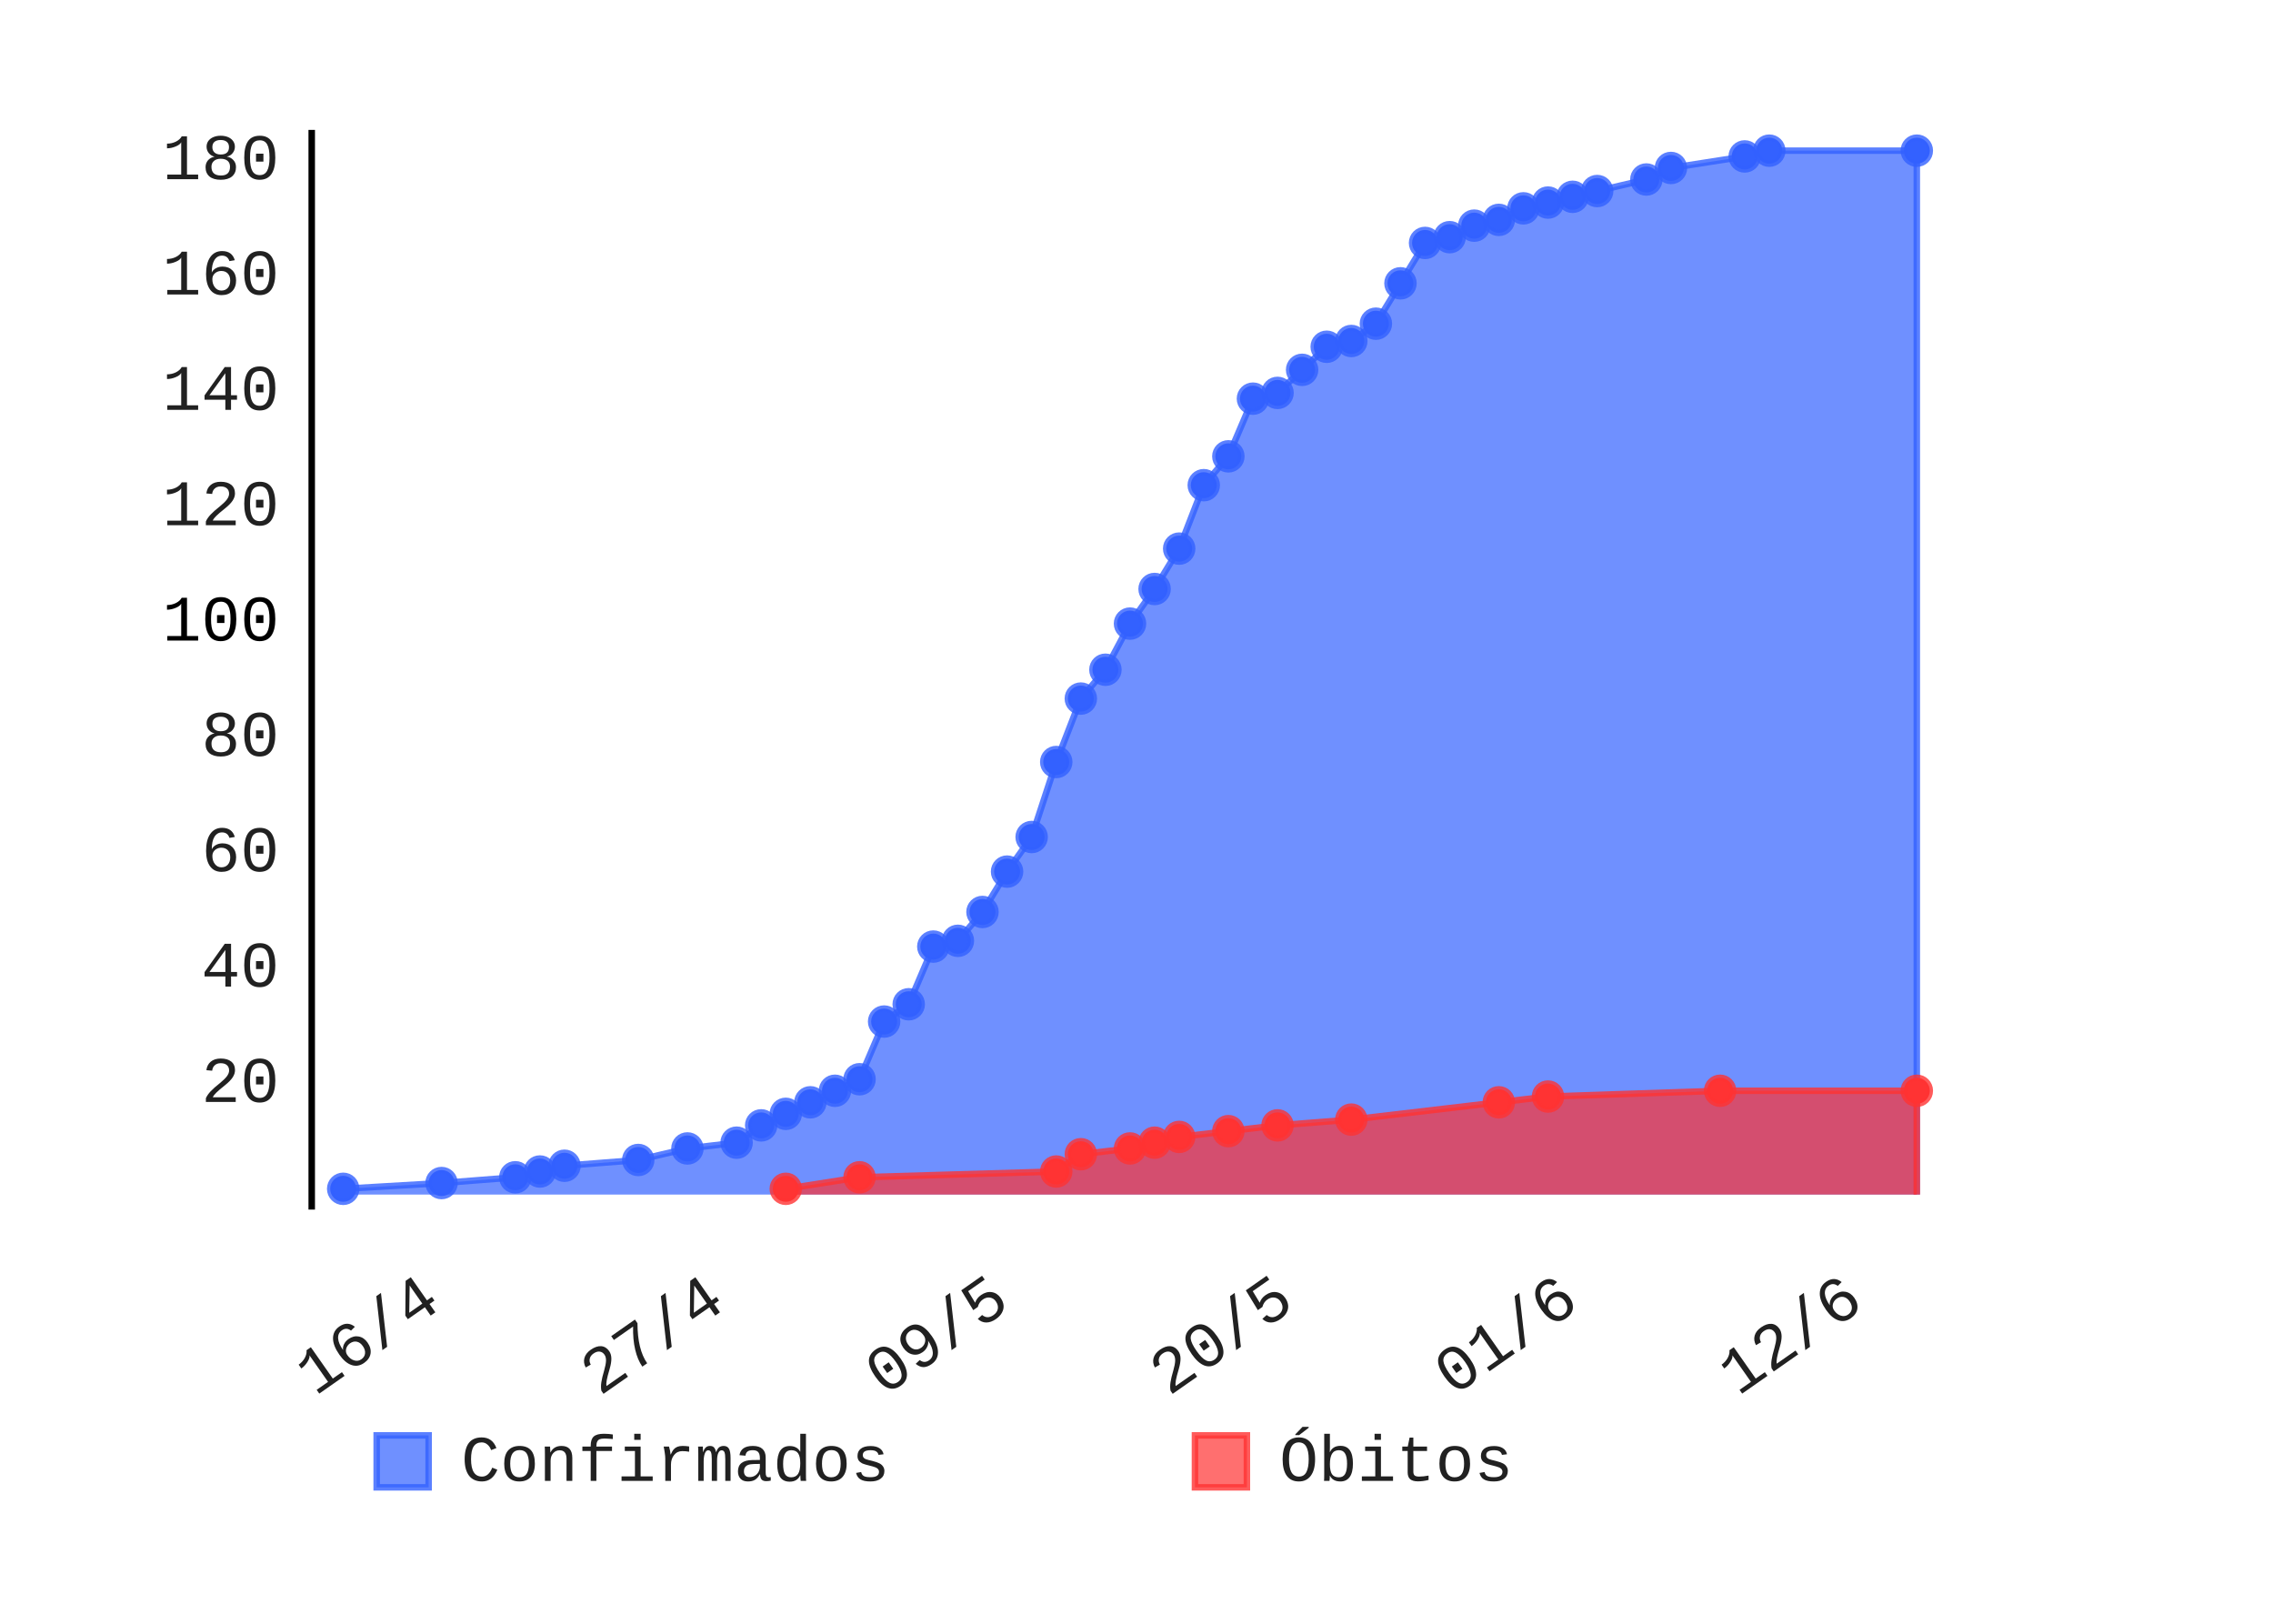
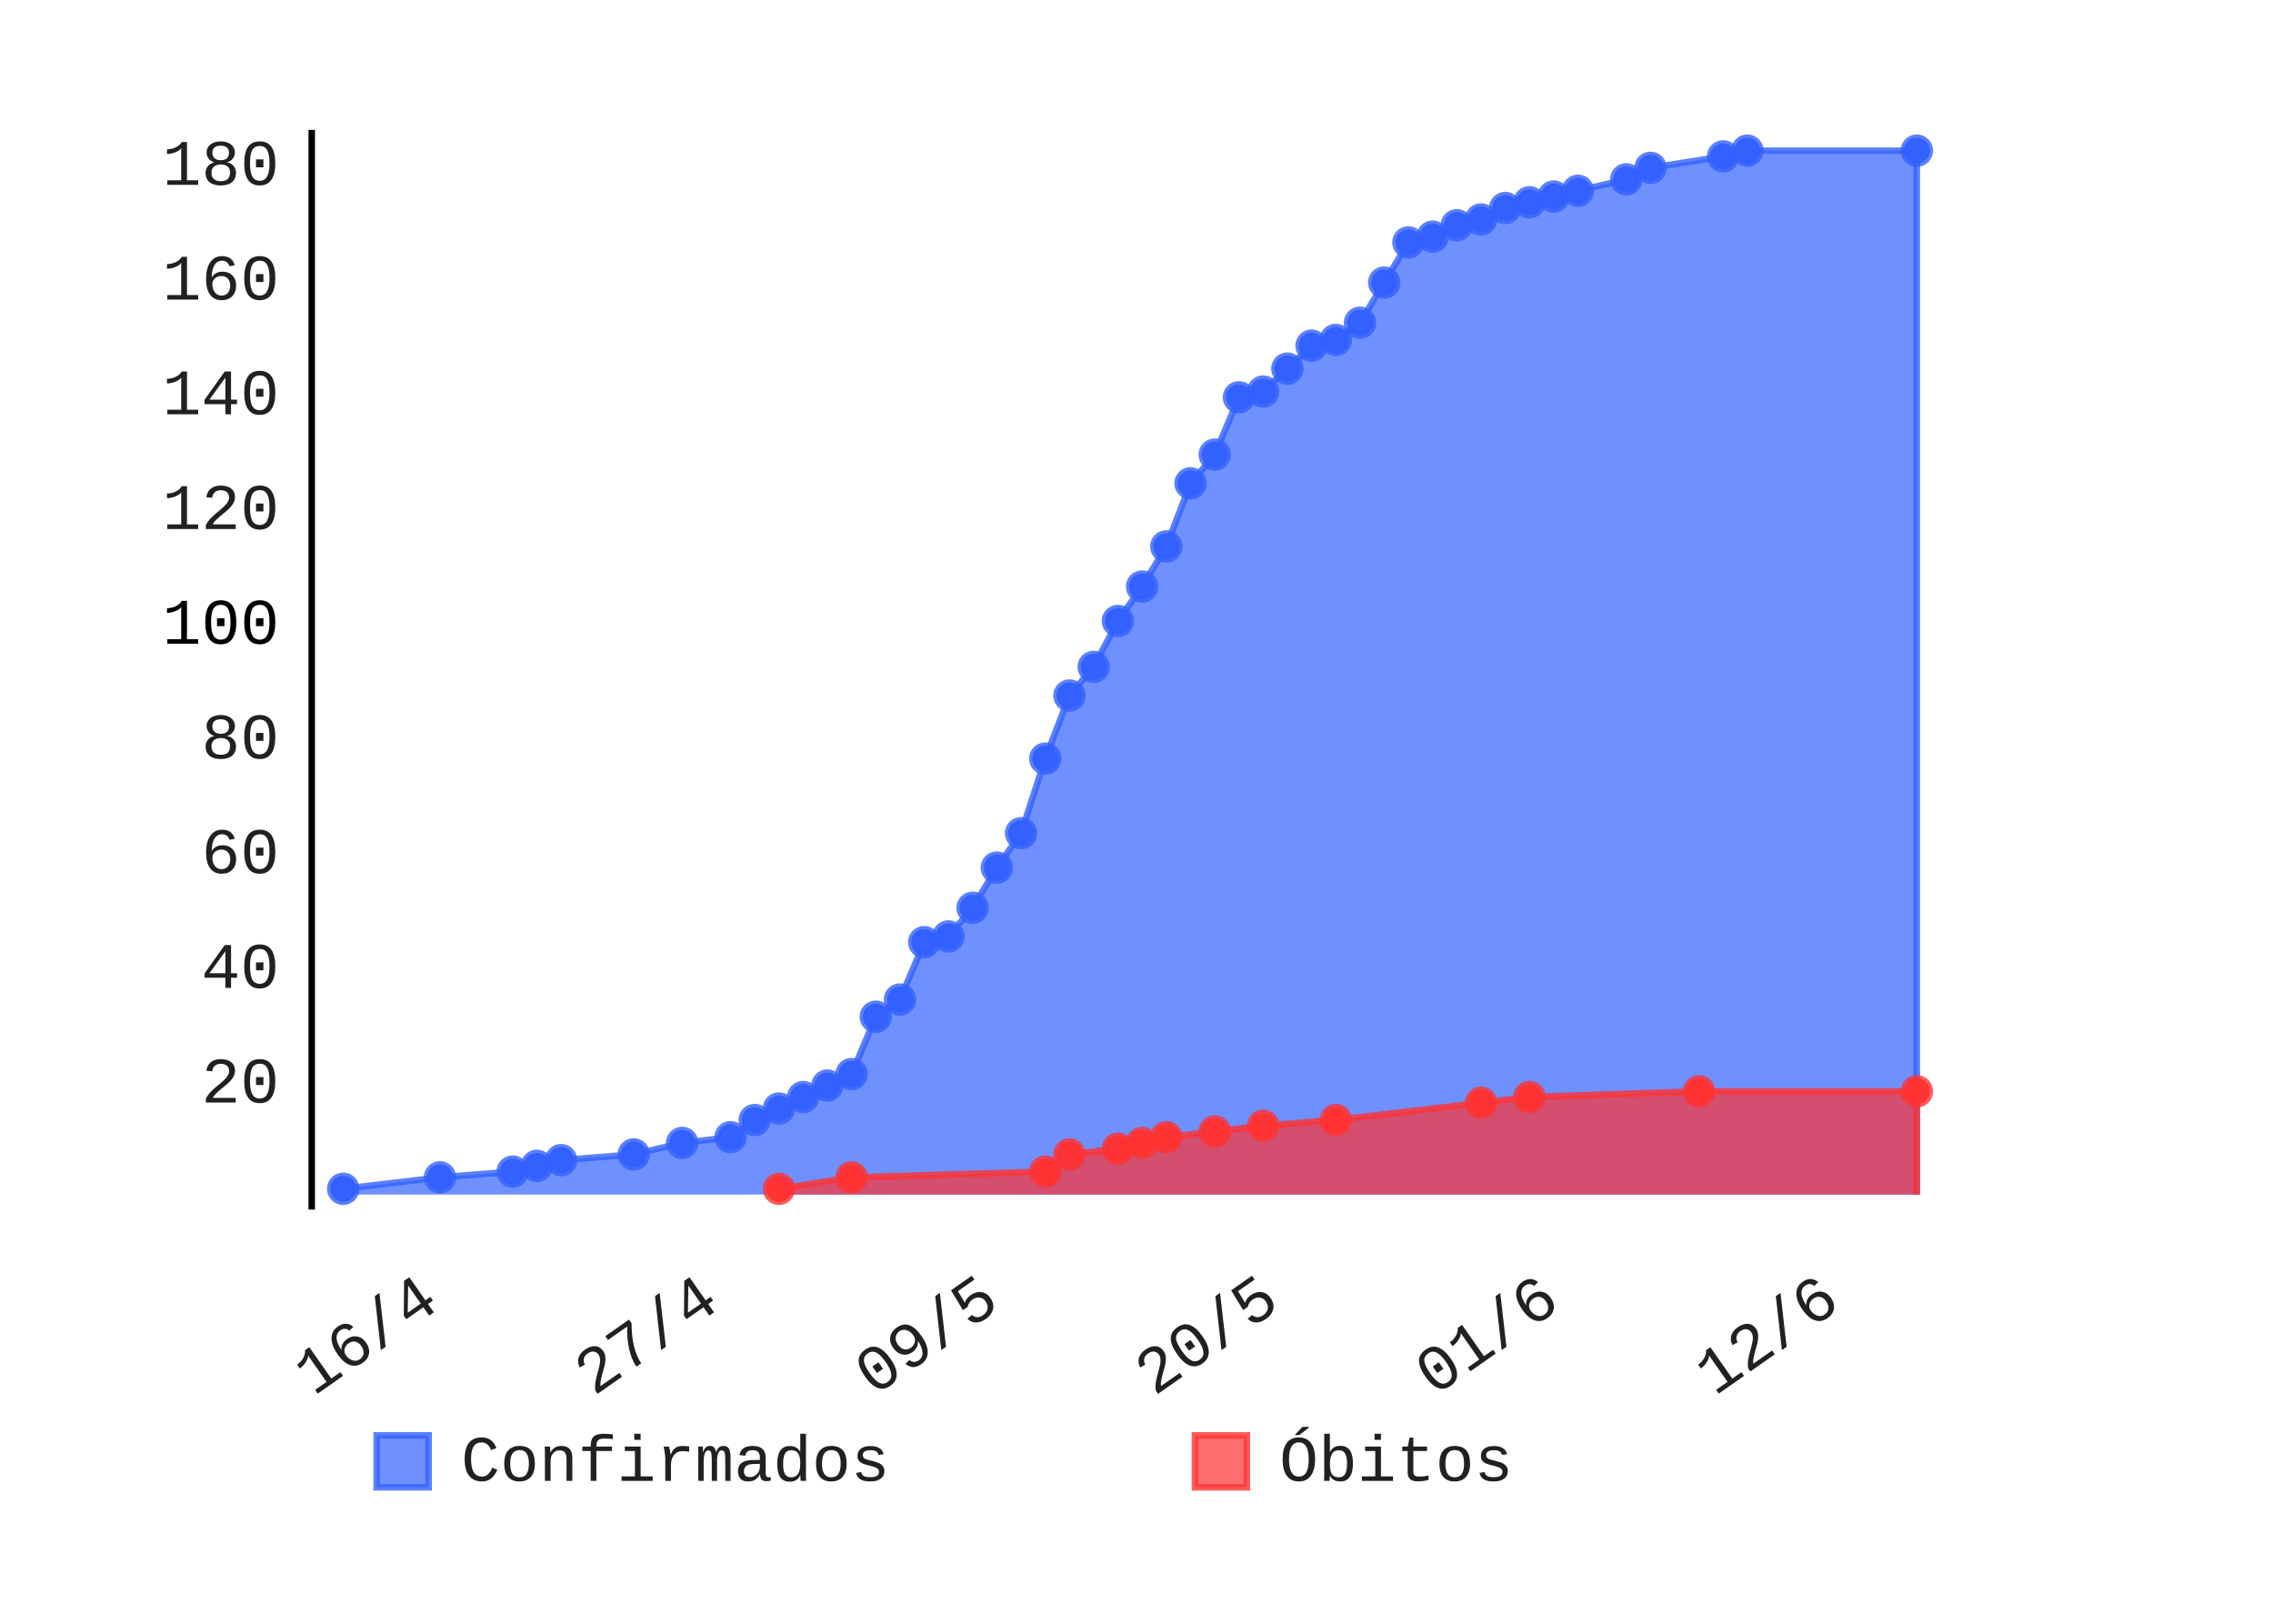
- <svg xmlns="http://www.w3.org/2000/svg" class="pygal-chart" height="250" id="chart-7146106e-91e9-45c7-90e0-df73cddea378" viewBox="0 0 350 250" width="350">
+ <svg xmlns="http://www.w3.org/2000/svg" class="pygal-chart" height="250" id="chart-0b57e1d2-10b0-4585-999b-57cd6abdfa6b" viewBox="0 0 350 250" width="350">
  <defs>
-     <style type="text/css">#chart-7146106e-91e9-45c7-90e0-df73cddea378{-webkit-user-select:none;-webkit-font-smoothing:antialiased;font-family:Consolas,"Liberation Mono",Menlo,Courier,monospace}#chart-7146106e-91e9-45c7-90e0-df73cddea378 .title{font-family:Consolas,"Liberation Mono",Menlo,Courier,monospace;font-size:8px}#chart-7146106e-91e9-45c7-90e0-df73cddea378 .legends .legend text{font-family:Consolas,"Liberation Mono",Menlo,Courier,monospace;font-size:10px}#chart-7146106e-91e9-45c7-90e0-df73cddea378 .axis text{font-family:Consolas,"Liberation Mono",Menlo,Courier,monospace;font-size:10px}#chart-7146106e-91e9-45c7-90e0-df73cddea378 .axis text.major{font-family:Consolas,"Liberation Mono",Menlo,Courier,monospace;font-size:10px}#chart-7146106e-91e9-45c7-90e0-df73cddea378 .text-overlay text.value{font-family:Consolas,"Liberation Mono",Menlo,Courier,monospace;font-size:16px}#chart-7146106e-91e9-45c7-90e0-df73cddea378 .text-overlay text.label{font-family:Consolas,"Liberation Mono",Menlo,Courier,monospace;font-size:10px}#chart-7146106e-91e9-45c7-90e0-df73cddea378 .tooltip{font-family:Consolas,"Liberation Mono",Menlo,Courier,monospace;font-size:12px}#chart-7146106e-91e9-45c7-90e0-df73cddea378 text.no_data{font-family:Consolas,"Liberation Mono",Menlo,Courier,monospace;font-size:64px}
- #chart-7146106e-91e9-45c7-90e0-df73cddea378{background-color:transparent}#chart-7146106e-91e9-45c7-90e0-df73cddea378 path,#chart-7146106e-91e9-45c7-90e0-df73cddea378 line,#chart-7146106e-91e9-45c7-90e0-df73cddea378 rect,#chart-7146106e-91e9-45c7-90e0-df73cddea378 circle{-webkit-transition:150ms;-moz-transition:150ms;transition:150ms}#chart-7146106e-91e9-45c7-90e0-df73cddea378 .graph &gt; .background{fill:transparent}#chart-7146106e-91e9-45c7-90e0-df73cddea378 .plot &gt; .background{fill:rgba(255,255,255,1)}#chart-7146106e-91e9-45c7-90e0-df73cddea378 .graph{fill:rgba(0,0,0,.87)}#chart-7146106e-91e9-45c7-90e0-df73cddea378 text.no_data{fill:rgba(0,0,0,1)}#chart-7146106e-91e9-45c7-90e0-df73cddea378 .title{fill:rgba(0,0,0,1)}#chart-7146106e-91e9-45c7-90e0-df73cddea378 .legends .legend text{fill:rgba(0,0,0,.87)}#chart-7146106e-91e9-45c7-90e0-df73cddea378 .legends .legend:hover text{fill:rgba(0,0,0,1)}#chart-7146106e-91e9-45c7-90e0-df73cddea378 .axis .line{stroke:rgba(0,0,0,1)}#chart-7146106e-91e9-45c7-90e0-df73cddea378 .axis .guide.line{stroke:rgba(0,0,0,.54)}#chart-7146106e-91e9-45c7-90e0-df73cddea378 .axis .major.line{stroke:rgba(0,0,0,.87)}#chart-7146106e-91e9-45c7-90e0-df73cddea378 .axis text.major{fill:rgba(0,0,0,1)}#chart-7146106e-91e9-45c7-90e0-df73cddea378 .axis.y .guides:hover .guide.line,#chart-7146106e-91e9-45c7-90e0-df73cddea378 .line-graph .axis.x .guides:hover .guide.line,#chart-7146106e-91e9-45c7-90e0-df73cddea378 .stackedline-graph .axis.x .guides:hover .guide.line,#chart-7146106e-91e9-45c7-90e0-df73cddea378 .xy-graph .axis.x .guides:hover .guide.line{stroke:rgba(0,0,0,1)}#chart-7146106e-91e9-45c7-90e0-df73cddea378 .axis .guides:hover text{fill:rgba(0,0,0,1)}#chart-7146106e-91e9-45c7-90e0-df73cddea378 .reactive{fill-opacity:.7;stroke-opacity:.8}#chart-7146106e-91e9-45c7-90e0-df73cddea378 .ci{stroke:rgba(0,0,0,.87)}#chart-7146106e-91e9-45c7-90e0-df73cddea378 .reactive.active,#chart-7146106e-91e9-45c7-90e0-df73cddea378 .active .reactive{fill-opacity:.8;stroke-opacity:.9;stroke-width:4}#chart-7146106e-91e9-45c7-90e0-df73cddea378 .ci .reactive.active{stroke-width:1.5}#chart-7146106e-91e9-45c7-90e0-df73cddea378 .series text{fill:rgba(0,0,0,1)}#chart-7146106e-91e9-45c7-90e0-df73cddea378 .tooltip rect{fill:rgba(255,255,255,1);stroke:rgba(0,0,0,1);-webkit-transition:opacity 150ms;-moz-transition:opacity 150ms;transition:opacity 150ms}#chart-7146106e-91e9-45c7-90e0-df73cddea378 .tooltip .label{fill:rgba(0,0,0,.87)}#chart-7146106e-91e9-45c7-90e0-df73cddea378 .tooltip .label{fill:rgba(0,0,0,.87)}#chart-7146106e-91e9-45c7-90e0-df73cddea378 .tooltip .legend{font-size:.8em;fill:rgba(0,0,0,.54)}#chart-7146106e-91e9-45c7-90e0-df73cddea378 .tooltip .x_label{font-size:.6em;fill:rgba(0,0,0,1)}#chart-7146106e-91e9-45c7-90e0-df73cddea378 .tooltip .xlink{font-size:.5em;text-decoration:underline}#chart-7146106e-91e9-45c7-90e0-df73cddea378 .tooltip .value{font-size:1.5em}#chart-7146106e-91e9-45c7-90e0-df73cddea378 .bound{font-size:.5em}#chart-7146106e-91e9-45c7-90e0-df73cddea378 .max-value{font-size:.75em;fill:rgba(0,0,0,.54)}#chart-7146106e-91e9-45c7-90e0-df73cddea378 .map-element{fill:rgba(255,255,255,1);stroke:rgba(0,0,0,.54) !important}#chart-7146106e-91e9-45c7-90e0-df73cddea378 .map-element .reactive{fill-opacity:inherit;stroke-opacity:inherit}#chart-7146106e-91e9-45c7-90e0-df73cddea378 .color-0,#chart-7146106e-91e9-45c7-90e0-df73cddea378 .color-0 a:visited{stroke:#3361FF;fill:#3361FF}#chart-7146106e-91e9-45c7-90e0-df73cddea378 .color-1,#chart-7146106e-91e9-45c7-90e0-df73cddea378 .color-1 a:visited{stroke:#FF3333;fill:#FF3333}#chart-7146106e-91e9-45c7-90e0-df73cddea378 .text-overlay .color-0 text{fill:black}#chart-7146106e-91e9-45c7-90e0-df73cddea378 .text-overlay .color-1 text{fill:black}
- #chart-7146106e-91e9-45c7-90e0-df73cddea378 text.no_data{text-anchor:middle}#chart-7146106e-91e9-45c7-90e0-df73cddea378 .guide.line{fill:none}#chart-7146106e-91e9-45c7-90e0-df73cddea378 .centered{text-anchor:middle}#chart-7146106e-91e9-45c7-90e0-df73cddea378 .title{text-anchor:middle}#chart-7146106e-91e9-45c7-90e0-df73cddea378 .legends .legend text{fill-opacity:1}#chart-7146106e-91e9-45c7-90e0-df73cddea378 .axis.x text{text-anchor:middle}#chart-7146106e-91e9-45c7-90e0-df73cddea378 .axis.x:not(.web) text[transform]{text-anchor:start}#chart-7146106e-91e9-45c7-90e0-df73cddea378 .axis.x:not(.web) text[transform].backwards{text-anchor:end}#chart-7146106e-91e9-45c7-90e0-df73cddea378 .axis.y text{text-anchor:end}#chart-7146106e-91e9-45c7-90e0-df73cddea378 .axis.y text[transform].backwards{text-anchor:start}#chart-7146106e-91e9-45c7-90e0-df73cddea378 .axis.y2 text{text-anchor:start}#chart-7146106e-91e9-45c7-90e0-df73cddea378 .axis.y2 text[transform].backwards{text-anchor:end}#chart-7146106e-91e9-45c7-90e0-df73cddea378 .axis .guide.line{stroke-dasharray:4,4}#chart-7146106e-91e9-45c7-90e0-df73cddea378 .axis .major.guide.line{stroke-dasharray:6,6}#chart-7146106e-91e9-45c7-90e0-df73cddea378 .horizontal .axis.y .guide.line,#chart-7146106e-91e9-45c7-90e0-df73cddea378 .horizontal .axis.y2 .guide.line,#chart-7146106e-91e9-45c7-90e0-df73cddea378 .vertical .axis.x .guide.line{opacity:0}#chart-7146106e-91e9-45c7-90e0-df73cddea378 .horizontal .axis.always_show .guide.line,#chart-7146106e-91e9-45c7-90e0-df73cddea378 .vertical .axis.always_show .guide.line{opacity:1 !important}#chart-7146106e-91e9-45c7-90e0-df73cddea378 .axis.y .guides:hover .guide.line,#chart-7146106e-91e9-45c7-90e0-df73cddea378 .axis.y2 .guides:hover .guide.line,#chart-7146106e-91e9-45c7-90e0-df73cddea378 .axis.x .guides:hover .guide.line{opacity:1}#chart-7146106e-91e9-45c7-90e0-df73cddea378 .axis .guides:hover text{opacity:1}#chart-7146106e-91e9-45c7-90e0-df73cddea378 .nofill{fill:none}#chart-7146106e-91e9-45c7-90e0-df73cddea378 .subtle-fill{fill-opacity:.2}#chart-7146106e-91e9-45c7-90e0-df73cddea378 .dot{stroke-width:1px;fill-opacity:1}#chart-7146106e-91e9-45c7-90e0-df73cddea378 .dot.active{stroke-width:5px}#chart-7146106e-91e9-45c7-90e0-df73cddea378 .dot.negative{fill:transparent}#chart-7146106e-91e9-45c7-90e0-df73cddea378 text,#chart-7146106e-91e9-45c7-90e0-df73cddea378 tspan{stroke:none !important}#chart-7146106e-91e9-45c7-90e0-df73cddea378 .series text.active{opacity:1}#chart-7146106e-91e9-45c7-90e0-df73cddea378 .tooltip rect{fill-opacity:.95;stroke-width:.5}#chart-7146106e-91e9-45c7-90e0-df73cddea378 .tooltip text{fill-opacity:1}#chart-7146106e-91e9-45c7-90e0-df73cddea378 .showable{visibility:hidden}#chart-7146106e-91e9-45c7-90e0-df73cddea378 .showable.shown{visibility:visible}#chart-7146106e-91e9-45c7-90e0-df73cddea378 .gauge-background{fill:rgba(229,229,229,1);stroke:none}#chart-7146106e-91e9-45c7-90e0-df73cddea378 .bg-lines{stroke:transparent;stroke-width:2px}</style>
+     <style type="text/css">#chart-0b57e1d2-10b0-4585-999b-57cd6abdfa6b{-webkit-user-select:none;-webkit-font-smoothing:antialiased;font-family:Consolas,"Liberation Mono",Menlo,Courier,monospace}#chart-0b57e1d2-10b0-4585-999b-57cd6abdfa6b .title{font-family:Consolas,"Liberation Mono",Menlo,Courier,monospace;font-size:8px}#chart-0b57e1d2-10b0-4585-999b-57cd6abdfa6b .legends .legend text{font-family:Consolas,"Liberation Mono",Menlo,Courier,monospace;font-size:10px}#chart-0b57e1d2-10b0-4585-999b-57cd6abdfa6b .axis text{font-family:Consolas,"Liberation Mono",Menlo,Courier,monospace;font-size:10px}#chart-0b57e1d2-10b0-4585-999b-57cd6abdfa6b .axis text.major{font-family:Consolas,"Liberation Mono",Menlo,Courier,monospace;font-size:10px}#chart-0b57e1d2-10b0-4585-999b-57cd6abdfa6b .text-overlay text.value{font-family:Consolas,"Liberation Mono",Menlo,Courier,monospace;font-size:16px}#chart-0b57e1d2-10b0-4585-999b-57cd6abdfa6b .text-overlay text.label{font-family:Consolas,"Liberation Mono",Menlo,Courier,monospace;font-size:10px}#chart-0b57e1d2-10b0-4585-999b-57cd6abdfa6b .tooltip{font-family:Consolas,"Liberation Mono",Menlo,Courier,monospace;font-size:12px}#chart-0b57e1d2-10b0-4585-999b-57cd6abdfa6b text.no_data{font-family:Consolas,"Liberation Mono",Menlo,Courier,monospace;font-size:64px}
+ #chart-0b57e1d2-10b0-4585-999b-57cd6abdfa6b{background-color:transparent}#chart-0b57e1d2-10b0-4585-999b-57cd6abdfa6b path,#chart-0b57e1d2-10b0-4585-999b-57cd6abdfa6b line,#chart-0b57e1d2-10b0-4585-999b-57cd6abdfa6b rect,#chart-0b57e1d2-10b0-4585-999b-57cd6abdfa6b circle{-webkit-transition:150ms;-moz-transition:150ms;transition:150ms}#chart-0b57e1d2-10b0-4585-999b-57cd6abdfa6b .graph &gt; .background{fill:transparent}#chart-0b57e1d2-10b0-4585-999b-57cd6abdfa6b .plot &gt; .background{fill:rgba(255,255,255,1)}#chart-0b57e1d2-10b0-4585-999b-57cd6abdfa6b .graph{fill:rgba(0,0,0,.87)}#chart-0b57e1d2-10b0-4585-999b-57cd6abdfa6b text.no_data{fill:rgba(0,0,0,1)}#chart-0b57e1d2-10b0-4585-999b-57cd6abdfa6b .title{fill:rgba(0,0,0,1)}#chart-0b57e1d2-10b0-4585-999b-57cd6abdfa6b .legends .legend text{fill:rgba(0,0,0,.87)}#chart-0b57e1d2-10b0-4585-999b-57cd6abdfa6b .legends .legend:hover text{fill:rgba(0,0,0,1)}#chart-0b57e1d2-10b0-4585-999b-57cd6abdfa6b .axis .line{stroke:rgba(0,0,0,1)}#chart-0b57e1d2-10b0-4585-999b-57cd6abdfa6b .axis .guide.line{stroke:rgba(0,0,0,.54)}#chart-0b57e1d2-10b0-4585-999b-57cd6abdfa6b .axis .major.line{stroke:rgba(0,0,0,.87)}#chart-0b57e1d2-10b0-4585-999b-57cd6abdfa6b .axis text.major{fill:rgba(0,0,0,1)}#chart-0b57e1d2-10b0-4585-999b-57cd6abdfa6b .axis.y .guides:hover .guide.line,#chart-0b57e1d2-10b0-4585-999b-57cd6abdfa6b .line-graph .axis.x .guides:hover .guide.line,#chart-0b57e1d2-10b0-4585-999b-57cd6abdfa6b .stackedline-graph .axis.x .guides:hover .guide.line,#chart-0b57e1d2-10b0-4585-999b-57cd6abdfa6b .xy-graph .axis.x .guides:hover .guide.line{stroke:rgba(0,0,0,1)}#chart-0b57e1d2-10b0-4585-999b-57cd6abdfa6b .axis .guides:hover text{fill:rgba(0,0,0,1)}#chart-0b57e1d2-10b0-4585-999b-57cd6abdfa6b .reactive{fill-opacity:.7;stroke-opacity:.8}#chart-0b57e1d2-10b0-4585-999b-57cd6abdfa6b .ci{stroke:rgba(0,0,0,.87)}#chart-0b57e1d2-10b0-4585-999b-57cd6abdfa6b .reactive.active,#chart-0b57e1d2-10b0-4585-999b-57cd6abdfa6b .active .reactive{fill-opacity:.8;stroke-opacity:.9;stroke-width:4}#chart-0b57e1d2-10b0-4585-999b-57cd6abdfa6b .ci .reactive.active{stroke-width:1.5}#chart-0b57e1d2-10b0-4585-999b-57cd6abdfa6b .series text{fill:rgba(0,0,0,1)}#chart-0b57e1d2-10b0-4585-999b-57cd6abdfa6b .tooltip rect{fill:rgba(255,255,255,1);stroke:rgba(0,0,0,1);-webkit-transition:opacity 150ms;-moz-transition:opacity 150ms;transition:opacity 150ms}#chart-0b57e1d2-10b0-4585-999b-57cd6abdfa6b .tooltip .label{fill:rgba(0,0,0,.87)}#chart-0b57e1d2-10b0-4585-999b-57cd6abdfa6b .tooltip .label{fill:rgba(0,0,0,.87)}#chart-0b57e1d2-10b0-4585-999b-57cd6abdfa6b .tooltip .legend{font-size:.8em;fill:rgba(0,0,0,.54)}#chart-0b57e1d2-10b0-4585-999b-57cd6abdfa6b .tooltip .x_label{font-size:.6em;fill:rgba(0,0,0,1)}#chart-0b57e1d2-10b0-4585-999b-57cd6abdfa6b .tooltip .xlink{font-size:.5em;text-decoration:underline}#chart-0b57e1d2-10b0-4585-999b-57cd6abdfa6b .tooltip .value{font-size:1.5em}#chart-0b57e1d2-10b0-4585-999b-57cd6abdfa6b .bound{font-size:.5em}#chart-0b57e1d2-10b0-4585-999b-57cd6abdfa6b .max-value{font-size:.75em;fill:rgba(0,0,0,.54)}#chart-0b57e1d2-10b0-4585-999b-57cd6abdfa6b .map-element{fill:rgba(255,255,255,1);stroke:rgba(0,0,0,.54) !important}#chart-0b57e1d2-10b0-4585-999b-57cd6abdfa6b .map-element .reactive{fill-opacity:inherit;stroke-opacity:inherit}#chart-0b57e1d2-10b0-4585-999b-57cd6abdfa6b .color-0,#chart-0b57e1d2-10b0-4585-999b-57cd6abdfa6b .color-0 a:visited{stroke:#3361FF;fill:#3361FF}#chart-0b57e1d2-10b0-4585-999b-57cd6abdfa6b .color-1,#chart-0b57e1d2-10b0-4585-999b-57cd6abdfa6b .color-1 a:visited{stroke:#FF3333;fill:#FF3333}#chart-0b57e1d2-10b0-4585-999b-57cd6abdfa6b .text-overlay .color-0 text{fill:black}#chart-0b57e1d2-10b0-4585-999b-57cd6abdfa6b .text-overlay .color-1 text{fill:black}
+ #chart-0b57e1d2-10b0-4585-999b-57cd6abdfa6b text.no_data{text-anchor:middle}#chart-0b57e1d2-10b0-4585-999b-57cd6abdfa6b .guide.line{fill:none}#chart-0b57e1d2-10b0-4585-999b-57cd6abdfa6b .centered{text-anchor:middle}#chart-0b57e1d2-10b0-4585-999b-57cd6abdfa6b .title{text-anchor:middle}#chart-0b57e1d2-10b0-4585-999b-57cd6abdfa6b .legends .legend text{fill-opacity:1}#chart-0b57e1d2-10b0-4585-999b-57cd6abdfa6b .axis.x text{text-anchor:middle}#chart-0b57e1d2-10b0-4585-999b-57cd6abdfa6b .axis.x:not(.web) text[transform]{text-anchor:start}#chart-0b57e1d2-10b0-4585-999b-57cd6abdfa6b .axis.x:not(.web) text[transform].backwards{text-anchor:end}#chart-0b57e1d2-10b0-4585-999b-57cd6abdfa6b .axis.y text{text-anchor:end}#chart-0b57e1d2-10b0-4585-999b-57cd6abdfa6b .axis.y text[transform].backwards{text-anchor:start}#chart-0b57e1d2-10b0-4585-999b-57cd6abdfa6b .axis.y2 text{text-anchor:start}#chart-0b57e1d2-10b0-4585-999b-57cd6abdfa6b .axis.y2 text[transform].backwards{text-anchor:end}#chart-0b57e1d2-10b0-4585-999b-57cd6abdfa6b .axis .guide.line{stroke-dasharray:4,4}#chart-0b57e1d2-10b0-4585-999b-57cd6abdfa6b .axis .major.guide.line{stroke-dasharray:6,6}#chart-0b57e1d2-10b0-4585-999b-57cd6abdfa6b .horizontal .axis.y .guide.line,#chart-0b57e1d2-10b0-4585-999b-57cd6abdfa6b .horizontal .axis.y2 .guide.line,#chart-0b57e1d2-10b0-4585-999b-57cd6abdfa6b .vertical .axis.x .guide.line{opacity:0}#chart-0b57e1d2-10b0-4585-999b-57cd6abdfa6b .horizontal .axis.always_show .guide.line,#chart-0b57e1d2-10b0-4585-999b-57cd6abdfa6b .vertical .axis.always_show .guide.line{opacity:1 !important}#chart-0b57e1d2-10b0-4585-999b-57cd6abdfa6b .axis.y .guides:hover .guide.line,#chart-0b57e1d2-10b0-4585-999b-57cd6abdfa6b .axis.y2 .guides:hover .guide.line,#chart-0b57e1d2-10b0-4585-999b-57cd6abdfa6b .axis.x .guides:hover .guide.line{opacity:1}#chart-0b57e1d2-10b0-4585-999b-57cd6abdfa6b .axis .guides:hover text{opacity:1}#chart-0b57e1d2-10b0-4585-999b-57cd6abdfa6b .nofill{fill:none}#chart-0b57e1d2-10b0-4585-999b-57cd6abdfa6b .subtle-fill{fill-opacity:.2}#chart-0b57e1d2-10b0-4585-999b-57cd6abdfa6b .dot{stroke-width:1px;fill-opacity:1}#chart-0b57e1d2-10b0-4585-999b-57cd6abdfa6b .dot.active{stroke-width:5px}#chart-0b57e1d2-10b0-4585-999b-57cd6abdfa6b .dot.negative{fill:transparent}#chart-0b57e1d2-10b0-4585-999b-57cd6abdfa6b text,#chart-0b57e1d2-10b0-4585-999b-57cd6abdfa6b tspan{stroke:none !important}#chart-0b57e1d2-10b0-4585-999b-57cd6abdfa6b .series text.active{opacity:1}#chart-0b57e1d2-10b0-4585-999b-57cd6abdfa6b .tooltip rect{fill-opacity:.95;stroke-width:.5}#chart-0b57e1d2-10b0-4585-999b-57cd6abdfa6b .tooltip text{fill-opacity:1}#chart-0b57e1d2-10b0-4585-999b-57cd6abdfa6b .showable{visibility:hidden}#chart-0b57e1d2-10b0-4585-999b-57cd6abdfa6b .showable.shown{visibility:visible}#chart-0b57e1d2-10b0-4585-999b-57cd6abdfa6b .gauge-background{fill:rgba(229,229,229,1);stroke:none}#chart-0b57e1d2-10b0-4585-999b-57cd6abdfa6b .bg-lines{stroke:transparent;stroke-width:2px}</style>
  </defs>
  <g class="graph datetimeline-graph vertical">
    <rect class="background" height="250" width="350" x="0" y="0" />
    <g class="plot" transform="translate(48, 20)">
      <rect class="background" height="166.234" width="252.0" x="0" y="0" />
      <g class="axis y">
        <g class="guides">
-           <text class="" x="-5" y="149.665">20</text>
-         </g>
-         <g class="guides">
-           <text class="" x="-5" y="131.905">40</text>
-         </g>
-         <g class="guides">
-           <text class="" x="-5" y="114.145">60</text>
-         </g>
-         <g class="guides">
-           <text class="" x="-5" y="96.385">80</text>
-         </g>
-         <g class="guides">
-           <text class="major" x="-5" y="78.625">100</text>
-         </g>
-         <g class="guides">
-           <text class="" x="-5" y="60.865">120</text>
-         </g>
-         <g class="guides">
-           <text class="" x="-5" y="43.105">140</text>
-         </g>
-         <g class="guides">
-           <text class="" x="-5" y="25.345">160</text>
-         </g>
-         <g class="guides">
-           <text class="" x="-5" y="7.585">180</text>
+           <text class="" x="-5" y="149.759">20</text>
+         </g>
+         <g class="guides">
+           <text class="" x="-5" y="132.097">40</text>
+         </g>
+         <g class="guides">
+           <text class="" x="-5" y="114.435">60</text>
+         </g>
+         <g class="guides">
+           <text class="" x="-5" y="96.773">80</text>
+         </g>
+         <g class="guides">
+           <text class="major" x="-5" y="79.111">100</text>
+         </g>
+         <g class="guides">
+           <text class="" x="-5" y="61.449">120</text>
+         </g>
+         <g class="guides">
+           <text class="" x="-5" y="43.787">140</text>
+         </g>
+         <g class="guides">
+           <text class="" x="-5" y="26.125">160</text>
+         </g>
+         <g class="guides">
+           <text class="" x="-5" y="8.463">180</text>
        </g>
      </g>
      <g class="axis x">
        <path class="line" d="M0 0 v166.234" />
        <g class="guides">
-           <path class="guide line" d="M20.201 0 v166.234" />
-           <text class="backwards" transform="rotate(325 20.20072 181.2342)" x="20.201" y="181.234">16/4</text>
-         </g>
-         <g class="guides">
-           <path class="guide line" d="M64.021 0 v166.234" />
-           <text class="backwards" transform="rotate(325 64.02083 181.2342)" x="64.021" y="181.234">27/4</text>
-         </g>
-         <g class="guides">
-           <path class="guide line" d="M107.841 0 v166.234" />
-           <text class="backwards" transform="rotate(325 107.8409 181.2342)" x="107.841" y="181.234">09/5</text>
-         </g>
-         <g class="guides">
-           <path class="guide line" d="M151.661 0 v166.234" />
-           <text class="backwards" transform="rotate(325 151.6611 181.2342)" x="151.661" y="181.234">20/5</text>
-         </g>
-         <g class="guides">
-           <path class="guide line" d="M195.481 0 v166.234" />
-           <text class="backwards" transform="rotate(325 195.4812 181.2342)" x="195.481" y="181.234">01/6</text>
-         </g>
-         <g class="guides">
-           <path class="guide line" d="M239.301 0 v166.234" />
-           <text class="backwards" transform="rotate(325 239.3013 181.2342)" x="239.301" y="181.234">12/6</text>
+           <path class="guide line" d="M19.964 0 v166.234" />
+           <text class="backwards" transform="rotate(325 19.9645 181.2342)" x="19.964" y="181.234">16/4</text>
+         </g>
+         <g class="guides">
+           <path class="guide line" d="M63.11 0 v166.234" />
+           <text class="backwards" transform="rotate(325 63.11045 181.2342)" x="63.11" y="181.234">27/4</text>
+         </g>
+         <g class="guides">
+           <path class="guide line" d="M106.256 0 v166.234" />
+           <text class="backwards" transform="rotate(325 106.2564 181.2342)" x="106.256" y="181.234">09/5</text>
+         </g>
+         <g class="guides">
+           <path class="guide line" d="M149.402 0 v166.234" />
+           <text class="backwards" transform="rotate(325 149.4024 181.2342)" x="149.402" y="181.234">20/5</text>
+         </g>
+         <g class="guides">
+           <path class="guide line" d="M192.548 0 v166.234" />
+           <text class="backwards" transform="rotate(325 192.5483 181.2342)" x="192.548" y="181.234">01/6</text>
+         </g>
+         <g class="guides">
+           <path class="guide line" d="M235.694 0 v166.234" />
+           <text class="backwards" transform="rotate(325 235.6943 181.2342)" x="235.694" y="181.234">12/6</text>
        </g>
      </g>
      <g class="series serie-0 color-0">
-         <path class="line reactive" d="M4.846 163.925 L4.846 163.037 19.99 162.149 31.349 161.261 35.135 160.373 38.921 159.485 50.279 158.597 57.851 156.821 65.423 155.933 69.209 153.269 72.995 151.493 76.781 149.717 80.567 147.941 84.353 146.165 88.139 137.285 91.925 134.621 95.712 125.741 99.498 124.853 103.284 120.413 107.07 114.197 110.856 108.869 114.642 97.325 118.428 87.557 122.214 83.117 126 76.013 129.786 70.685 133.572 64.469 137.358 54.701 141.144 50.261 144.93 41.381 148.716 40.493 152.502 36.941 156.288 33.389 160.075 32.501 163.861 29.837 167.647 23.621 171.433 17.405 175.219 16.517 179.005 14.741 182.791 13.853 186.577 12.077 190.363 11.189 194.149 10.301 197.935 9.413 205.507 7.637 209.293 5.861 220.651 4.085 224.438 3.197 247.154 3.197 247.154 163.925" />
+         <path class="line reactive" d="M4.846 163.92 L4.846 163.037 19.757 161.271 30.941 160.388 34.669 159.505 38.396 158.622 49.58 157.739 57.036 155.973 64.491 155.089 68.219 152.44 71.947 150.674 75.675 148.908 79.402 147.142 83.13 145.375 86.858 136.544 90.586 133.895 94.314 125.064 98.041 124.181 101.769 119.766 105.497 113.584 109.225 108.285 112.953 96.805 116.68 87.091 120.408 82.676 124.136 75.611 127.864 70.312 131.592 64.13 135.32 54.416 139.047 50.001 142.775 41.17 146.503 40.287 150.231 36.754 153.959 33.222 157.686 32.339 161.414 29.69 165.142 23.508 168.87 17.326 172.598 16.443 176.325 14.677 180.053 13.794 183.781 12.028 187.509 11.145 191.237 10.262 194.964 9.378 202.42 7.612 206.148 5.846 217.331 4.08 221.059 3.197 247.154 3.197 247.154 163.92" />
      </g>
      <g class="series serie-1 color-1">
-         <path class="line reactive" d="M72.995 163.925 L72.995 163.037 84.353 161.261 114.642 160.373 118.428 157.709 126 156.821 129.786 155.933 133.572 155.045 141.144 154.157 148.716 153.269 160.075 152.381 182.791 149.717 190.363 148.829 216.865 147.941 247.154 147.941 247.154 163.925" />
+         <path class="line reactive" d="M71.947 163.92 L71.947 163.037 83.13 161.271 112.953 160.388 116.68 157.739 124.136 156.856 127.864 155.973 131.592 155.089 139.047 154.206 146.503 153.323 157.686 152.44 180.053 149.791 187.509 148.908 213.604 148.025 247.154 148.025 247.154 163.92" />
      </g>
    </g>
    <g class="titles" />
    <g class="plot overlay" transform="translate(48, 20)">
      <g class="series serie-0 color-0">
        <g class="dots">
          <circle class="dot reactive tooltip-trigger" cx="4.846" cy="163.037" r="2" />
        </g>
        <g class="dots">
-           <circle class="dot reactive tooltip-trigger" cx="19.99" cy="162.149" r="2" />
-         </g>
-         <g class="dots">
-           <circle class="dot reactive tooltip-trigger" cx="31.349" cy="161.261" r="2" />
-         </g>
-         <g class="dots">
-           <circle class="dot reactive tooltip-trigger" cx="35.135" cy="160.373" r="2" />
-         </g>
-         <g class="dots">
-           <circle class="dot reactive tooltip-trigger" cx="38.921" cy="159.485" r="2" />
-         </g>
-         <g class="dots">
-           <circle class="dot reactive tooltip-trigger" cx="50.279" cy="158.597" r="2" />
-         </g>
-         <g class="dots">
-           <circle class="dot reactive tooltip-trigger" cx="57.851" cy="156.821" r="2" />
-         </g>
-         <g class="dots">
-           <circle class="dot reactive tooltip-trigger" cx="65.423" cy="155.933" r="2" />
-         </g>
-         <g class="dots">
-           <circle class="dot reactive tooltip-trigger" cx="69.209" cy="153.269" r="2" />
-         </g>
-         <g class="dots">
-           <circle class="dot reactive tooltip-trigger" cx="72.995" cy="151.493" r="2" />
-         </g>
-         <g class="dots">
-           <circle class="dot reactive tooltip-trigger" cx="76.781" cy="149.717" r="2" />
-         </g>
-         <g class="dots">
-           <circle class="dot reactive tooltip-trigger" cx="80.567" cy="147.941" r="2" />
-         </g>
-         <g class="dots">
-           <circle class="dot reactive tooltip-trigger" cx="84.353" cy="146.165" r="2" />
-         </g>
-         <g class="dots">
-           <circle class="dot reactive tooltip-trigger" cx="88.139" cy="137.285" r="2" />
-         </g>
-         <g class="dots">
-           <circle class="dot reactive tooltip-trigger" cx="91.925" cy="134.621" r="2" />
-         </g>
-         <g class="dots">
-           <circle class="dot reactive tooltip-trigger" cx="95.712" cy="125.741" r="2" />
-         </g>
-         <g class="dots">
-           <circle class="dot reactive tooltip-trigger" cx="99.498" cy="124.853" r="2" />
-         </g>
-         <g class="dots">
-           <circle class="dot reactive tooltip-trigger" cx="103.284" cy="120.413" r="2" />
-         </g>
-         <g class="dots">
-           <circle class="dot reactive tooltip-trigger" cx="107.07" cy="114.197" r="2" />
-         </g>
-         <g class="dots">
-           <circle class="dot reactive tooltip-trigger" cx="110.856" cy="108.869" r="2" />
-         </g>
-         <g class="dots">
-           <circle class="dot reactive tooltip-trigger" cx="114.642" cy="97.325" r="2" />
-         </g>
-         <g class="dots">
-           <circle class="dot reactive tooltip-trigger" cx="118.428" cy="87.557" r="2" />
-         </g>
-         <g class="dots">
-           <circle class="dot reactive tooltip-trigger" cx="122.214" cy="83.117" r="2" />
-         </g>
-         <g class="dots">
-           <circle class="dot reactive tooltip-trigger" cx="126.0" cy="76.013" r="2" />
-         </g>
-         <g class="dots">
-           <circle class="dot reactive tooltip-trigger" cx="129.786" cy="70.685" r="2" />
-         </g>
-         <g class="dots">
-           <circle class="dot reactive tooltip-trigger" cx="133.572" cy="64.469" r="2" />
-         </g>
-         <g class="dots">
-           <circle class="dot reactive tooltip-trigger" cx="137.358" cy="54.701" r="2" />
-         </g>
-         <g class="dots">
-           <circle class="dot reactive tooltip-trigger" cx="141.144" cy="50.261" r="2" />
-         </g>
-         <g class="dots">
-           <circle class="dot reactive tooltip-trigger" cx="144.93" cy="41.381" r="2" />
-         </g>
-         <g class="dots">
-           <circle class="dot reactive tooltip-trigger" cx="148.716" cy="40.493" r="2" />
-         </g>
-         <g class="dots">
-           <circle class="dot reactive tooltip-trigger" cx="152.502" cy="36.941" r="2" />
-         </g>
-         <g class="dots">
-           <circle class="dot reactive tooltip-trigger" cx="156.288" cy="33.389" r="2" />
-         </g>
-         <g class="dots">
-           <circle class="dot reactive tooltip-trigger" cx="160.075" cy="32.501" r="2" />
-         </g>
-         <g class="dots">
-           <circle class="dot reactive tooltip-trigger" cx="163.861" cy="29.837" r="2" />
-         </g>
-         <g class="dots">
-           <circle class="dot reactive tooltip-trigger" cx="167.647" cy="23.621" r="2" />
-         </g>
-         <g class="dots">
-           <circle class="dot reactive tooltip-trigger" cx="171.433" cy="17.405" r="2" />
-         </g>
-         <g class="dots">
-           <circle class="dot reactive tooltip-trigger" cx="175.219" cy="16.517" r="2" />
-         </g>
-         <g class="dots">
-           <circle class="dot reactive tooltip-trigger" cx="179.005" cy="14.741" r="2" />
-         </g>
-         <g class="dots">
-           <circle class="dot reactive tooltip-trigger" cx="182.791" cy="13.853" r="2" />
-         </g>
-         <g class="dots">
-           <circle class="dot reactive tooltip-trigger" cx="186.577" cy="12.077" r="2" />
-         </g>
-         <g class="dots">
-           <circle class="dot reactive tooltip-trigger" cx="190.363" cy="11.189" r="2" />
-         </g>
-         <g class="dots">
-           <circle class="dot reactive tooltip-trigger" cx="194.149" cy="10.301" r="2" />
-         </g>
-         <g class="dots">
-           <circle class="dot reactive tooltip-trigger" cx="197.935" cy="9.413" r="2" />
-         </g>
-         <g class="dots">
-           <circle class="dot reactive tooltip-trigger" cx="205.507" cy="7.637" r="2" />
-         </g>
-         <g class="dots">
-           <circle class="dot reactive tooltip-trigger" cx="209.293" cy="5.861" r="2" />
-         </g>
-         <g class="dots">
-           <circle class="dot reactive tooltip-trigger" cx="220.651" cy="4.085" r="2" />
-         </g>
-         <g class="dots">
-           <circle class="dot reactive tooltip-trigger" cx="224.438" cy="3.197" r="2" />
+           <circle class="dot reactive tooltip-trigger" cx="19.757" cy="161.271" r="2" />
+         </g>
+         <g class="dots">
+           <circle class="dot reactive tooltip-trigger" cx="30.941" cy="160.388" r="2" />
+         </g>
+         <g class="dots">
+           <circle class="dot reactive tooltip-trigger" cx="34.669" cy="159.505" r="2" />
+         </g>
+         <g class="dots">
+           <circle class="dot reactive tooltip-trigger" cx="38.396" cy="158.622" r="2" />
+         </g>
+         <g class="dots">
+           <circle class="dot reactive tooltip-trigger" cx="49.58" cy="157.739" r="2" />
+         </g>
+         <g class="dots">
+           <circle class="dot reactive tooltip-trigger" cx="57.036" cy="155.973" r="2" />
+         </g>
+         <g class="dots">
+           <circle class="dot reactive tooltip-trigger" cx="64.491" cy="155.089" r="2" />
+         </g>
+         <g class="dots">
+           <circle class="dot reactive tooltip-trigger" cx="68.219" cy="152.44" r="2" />
+         </g>
+         <g class="dots">
+           <circle class="dot reactive tooltip-trigger" cx="71.947" cy="150.674" r="2" />
+         </g>
+         <g class="dots">
+           <circle class="dot reactive tooltip-trigger" cx="75.675" cy="148.908" r="2" />
+         </g>
+         <g class="dots">
+           <circle class="dot reactive tooltip-trigger" cx="79.402" cy="147.142" r="2" />
+         </g>
+         <g class="dots">
+           <circle class="dot reactive tooltip-trigger" cx="83.13" cy="145.375" r="2" />
+         </g>
+         <g class="dots">
+           <circle class="dot reactive tooltip-trigger" cx="86.858" cy="136.544" r="2" />
+         </g>
+         <g class="dots">
+           <circle class="dot reactive tooltip-trigger" cx="90.586" cy="133.895" r="2" />
+         </g>
+         <g class="dots">
+           <circle class="dot reactive tooltip-trigger" cx="94.314" cy="125.064" r="2" />
+         </g>
+         <g class="dots">
+           <circle class="dot reactive tooltip-trigger" cx="98.041" cy="124.181" r="2" />
+         </g>
+         <g class="dots">
+           <circle class="dot reactive tooltip-trigger" cx="101.769" cy="119.766" r="2" />
+         </g>
+         <g class="dots">
+           <circle class="dot reactive tooltip-trigger" cx="105.497" cy="113.584" r="2" />
+         </g>
+         <g class="dots">
+           <circle class="dot reactive tooltip-trigger" cx="109.225" cy="108.285" r="2" />
+         </g>
+         <g class="dots">
+           <circle class="dot reactive tooltip-trigger" cx="112.953" cy="96.805" r="2" />
+         </g>
+         <g class="dots">
+           <circle class="dot reactive tooltip-trigger" cx="116.68" cy="87.091" r="2" />
+         </g>
+         <g class="dots">
+           <circle class="dot reactive tooltip-trigger" cx="120.408" cy="82.676" r="2" />
+         </g>
+         <g class="dots">
+           <circle class="dot reactive tooltip-trigger" cx="124.136" cy="75.611" r="2" />
+         </g>
+         <g class="dots">
+           <circle class="dot reactive tooltip-trigger" cx="127.864" cy="70.312" r="2" />
+         </g>
+         <g class="dots">
+           <circle class="dot reactive tooltip-trigger" cx="131.592" cy="64.13" r="2" />
+         </g>
+         <g class="dots">
+           <circle class="dot reactive tooltip-trigger" cx="135.32" cy="54.416" r="2" />
+         </g>
+         <g class="dots">
+           <circle class="dot reactive tooltip-trigger" cx="139.047" cy="50.001" r="2" />
+         </g>
+         <g class="dots">
+           <circle class="dot reactive tooltip-trigger" cx="142.775" cy="41.17" r="2" />
+         </g>
+         <g class="dots">
+           <circle class="dot reactive tooltip-trigger" cx="146.503" cy="40.287" r="2" />
+         </g>
+         <g class="dots">
+           <circle class="dot reactive tooltip-trigger" cx="150.231" cy="36.754" r="2" />
+         </g>
+         <g class="dots">
+           <circle class="dot reactive tooltip-trigger" cx="153.959" cy="33.222" r="2" />
+         </g>
+         <g class="dots">
+           <circle class="dot reactive tooltip-trigger" cx="157.686" cy="32.339" r="2" />
+         </g>
+         <g class="dots">
+           <circle class="dot reactive tooltip-trigger" cx="161.414" cy="29.69" r="2" />
+         </g>
+         <g class="dots">
+           <circle class="dot reactive tooltip-trigger" cx="165.142" cy="23.508" r="2" />
+         </g>
+         <g class="dots">
+           <circle class="dot reactive tooltip-trigger" cx="168.87" cy="17.326" r="2" />
+         </g>
+         <g class="dots">
+           <circle class="dot reactive tooltip-trigger" cx="172.598" cy="16.443" r="2" />
+         </g>
+         <g class="dots">
+           <circle class="dot reactive tooltip-trigger" cx="176.325" cy="14.677" r="2" />
+         </g>
+         <g class="dots">
+           <circle class="dot reactive tooltip-trigger" cx="180.053" cy="13.794" r="2" />
+         </g>
+         <g class="dots">
+           <circle class="dot reactive tooltip-trigger" cx="183.781" cy="12.028" r="2" />
+         </g>
+         <g class="dots">
+           <circle class="dot reactive tooltip-trigger" cx="187.509" cy="11.145" r="2" />
+         </g>
+         <g class="dots">
+           <circle class="dot reactive tooltip-trigger" cx="191.237" cy="10.262" r="2" />
+         </g>
+         <g class="dots">
+           <circle class="dot reactive tooltip-trigger" cx="194.964" cy="9.378" r="2" />
+         </g>
+         <g class="dots">
+           <circle class="dot reactive tooltip-trigger" cx="202.42" cy="7.612" r="2" />
+         </g>
+         <g class="dots">
+           <circle class="dot reactive tooltip-trigger" cx="206.148" cy="5.846" r="2" />
+         </g>
+         <g class="dots">
+           <circle class="dot reactive tooltip-trigger" cx="217.331" cy="4.08" r="2" />
+         </g>
+         <g class="dots">
+           <circle class="dot reactive tooltip-trigger" cx="221.059" cy="3.197" r="2" />
        </g>
        <g class="dots">
          <circle class="dot reactive tooltip-trigger" cx="247.154" cy="3.197" r="2" />
        </g>
      </g>
      <g class="series serie-1 color-1">
        <g class="dots">
-           <circle class="dot reactive tooltip-trigger" cx="72.995" cy="163.037" r="2" />
-         </g>
-         <g class="dots">
-           <circle class="dot reactive tooltip-trigger" cx="84.353" cy="161.261" r="2" />
-         </g>
-         <g class="dots">
-           <circle class="dot reactive tooltip-trigger" cx="114.642" cy="160.373" r="2" />
-         </g>
-         <g class="dots">
-           <circle class="dot reactive tooltip-trigger" cx="118.428" cy="157.709" r="2" />
-         </g>
-         <g class="dots">
-           <circle class="dot reactive tooltip-trigger" cx="126.0" cy="156.821" r="2" />
-         </g>
-         <g class="dots">
-           <circle class="dot reactive tooltip-trigger" cx="129.786" cy="155.933" r="2" />
-         </g>
-         <g class="dots">
-           <circle class="dot reactive tooltip-trigger" cx="133.572" cy="155.045" r="2" />
-         </g>
-         <g class="dots">
-           <circle class="dot reactive tooltip-trigger" cx="141.144" cy="154.157" r="2" />
-         </g>
-         <g class="dots">
-           <circle class="dot reactive tooltip-trigger" cx="148.716" cy="153.269" r="2" />
-         </g>
-         <g class="dots">
-           <circle class="dot reactive tooltip-trigger" cx="160.075" cy="152.381" r="2" />
-         </g>
-         <g class="dots">
-           <circle class="dot reactive tooltip-trigger" cx="182.791" cy="149.717" r="2" />
-         </g>
-         <g class="dots">
-           <circle class="dot reactive tooltip-trigger" cx="190.363" cy="148.829" r="2" />
-         </g>
-         <g class="dots">
-           <circle class="dot reactive tooltip-trigger" cx="216.865" cy="147.941" r="2" />
-         </g>
-         <g class="dots">
-           <circle class="dot reactive tooltip-trigger" cx="247.154" cy="147.941" r="2" />
+           <circle class="dot reactive tooltip-trigger" cx="71.947" cy="163.037" r="2" />
+         </g>
+         <g class="dots">
+           <circle class="dot reactive tooltip-trigger" cx="83.13" cy="161.271" r="2" />
+         </g>
+         <g class="dots">
+           <circle class="dot reactive tooltip-trigger" cx="112.953" cy="160.388" r="2" />
+         </g>
+         <g class="dots">
+           <circle class="dot reactive tooltip-trigger" cx="116.68" cy="157.739" r="2" />
+         </g>
+         <g class="dots">
+           <circle class="dot reactive tooltip-trigger" cx="124.136" cy="156.856" r="2" />
+         </g>
+         <g class="dots">
+           <circle class="dot reactive tooltip-trigger" cx="127.864" cy="155.973" r="2" />
+         </g>
+         <g class="dots">
+           <circle class="dot reactive tooltip-trigger" cx="131.592" cy="155.089" r="2" />
+         </g>
+         <g class="dots">
+           <circle class="dot reactive tooltip-trigger" cx="139.047" cy="154.206" r="2" />
+         </g>
+         <g class="dots">
+           <circle class="dot reactive tooltip-trigger" cx="146.503" cy="153.323" r="2" />
+         </g>
+         <g class="dots">
+           <circle class="dot reactive tooltip-trigger" cx="157.686" cy="152.44" r="2" />
+         </g>
+         <g class="dots">
+           <circle class="dot reactive tooltip-trigger" cx="180.053" cy="149.791" r="2" />
+         </g>
+         <g class="dots">
+           <circle class="dot reactive tooltip-trigger" cx="187.509" cy="148.908" r="2" />
+         </g>
+         <g class="dots">
+           <circle class="dot reactive tooltip-trigger" cx="213.604" cy="148.025" r="2" />
+         </g>
+         <g class="dots">
+           <circle class="dot reactive tooltip-trigger" cx="247.154" cy="148.025" r="2" />
        </g>
      </g>
    </g>
    <g class="plot text-overlay" transform="translate(48, 20)">
      <g class="series serie-0 color-0" />
      <g class="series serie-1 color-1" />
    </g>
    <g class="plot tooltip-overlay" transform="translate(48, 20)">
      <g class="tooltip" style="opacity: 0" transform="translate(0 0)">
        <rect class="tooltip-box" height="0" rx="10" ry="10" width="0" />
        <g class="text" />
      </g>
    </g>
    <g class="legends" transform="translate(58, 220)">
      <g class="legend reactive activate-serie" id="activate-serie-0">
        <rect class="color-0 reactive" height="8" width="8" x="0.0" y="1.0" />
        <text x="13.0" y="8.0">Confirmados</text>
      </g>
      <g class="legend reactive activate-serie" id="activate-serie-1">
        <rect class="color-1 reactive" height="8" width="8" x="126.0" y="1.0" />
        <text x="139.0" y="8.0">Óbitos</text>
      </g>
    </g>
  </g>
</svg>
